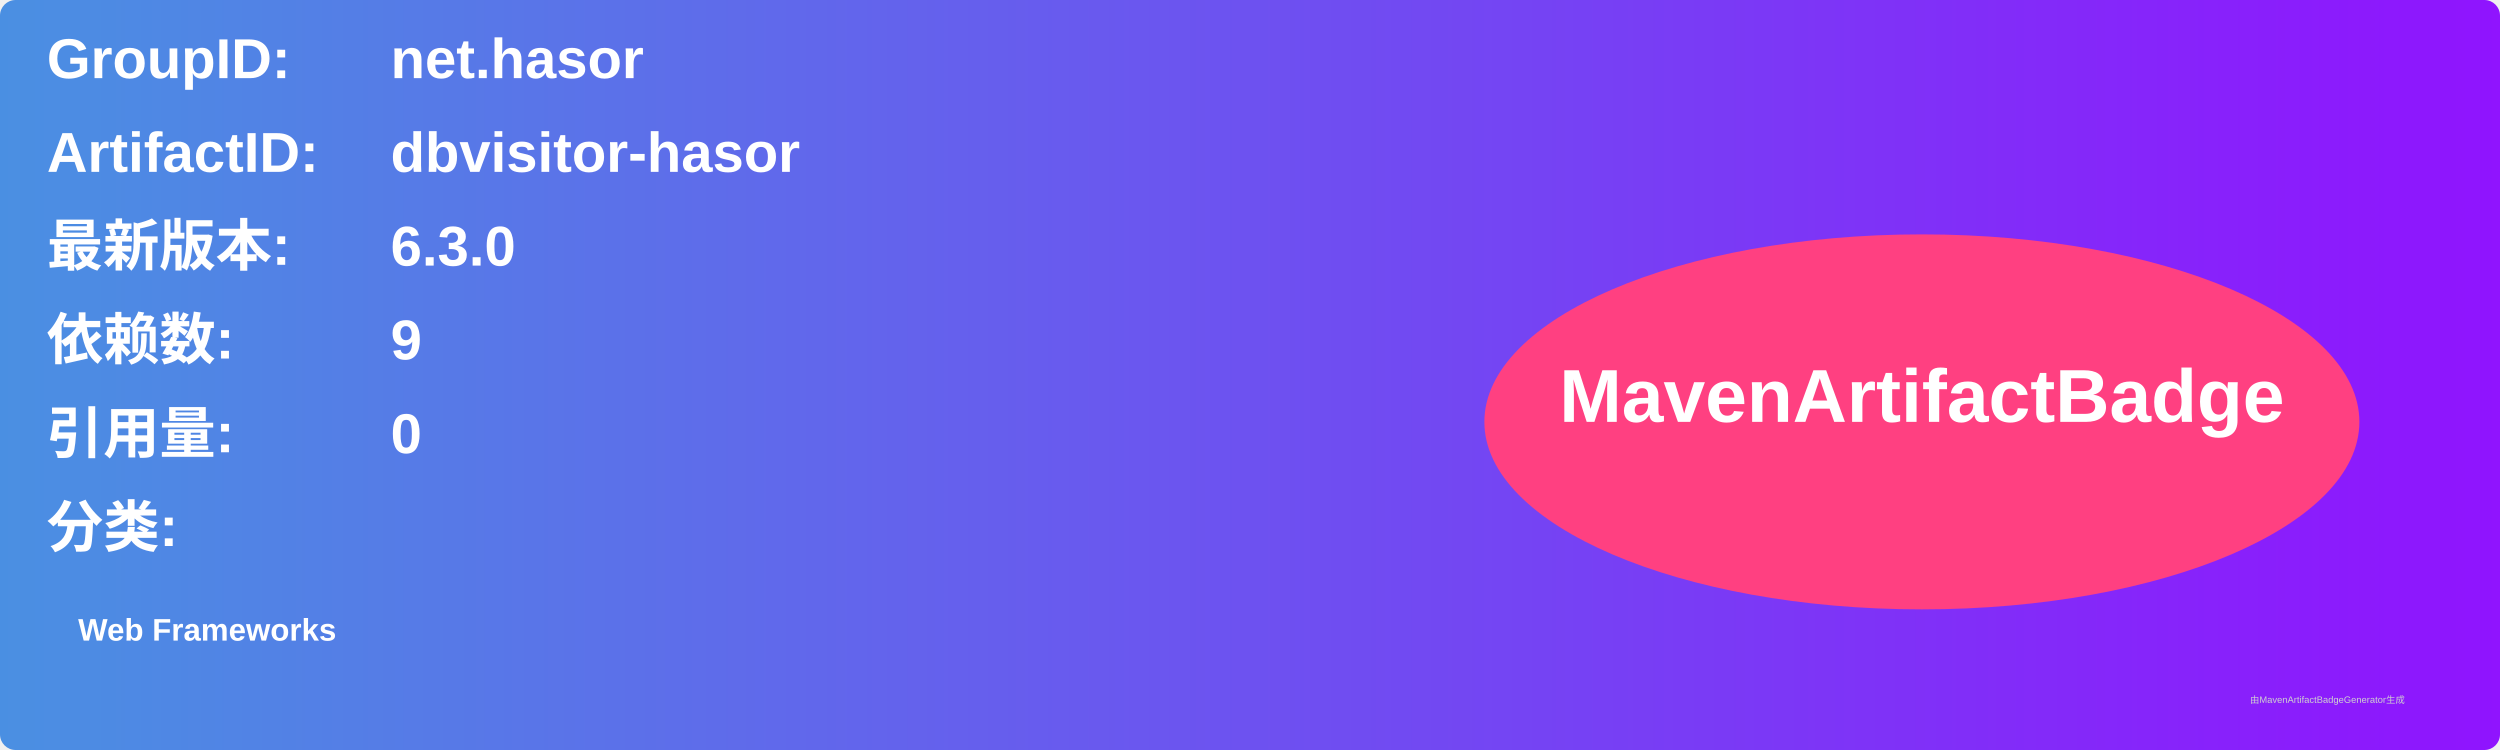
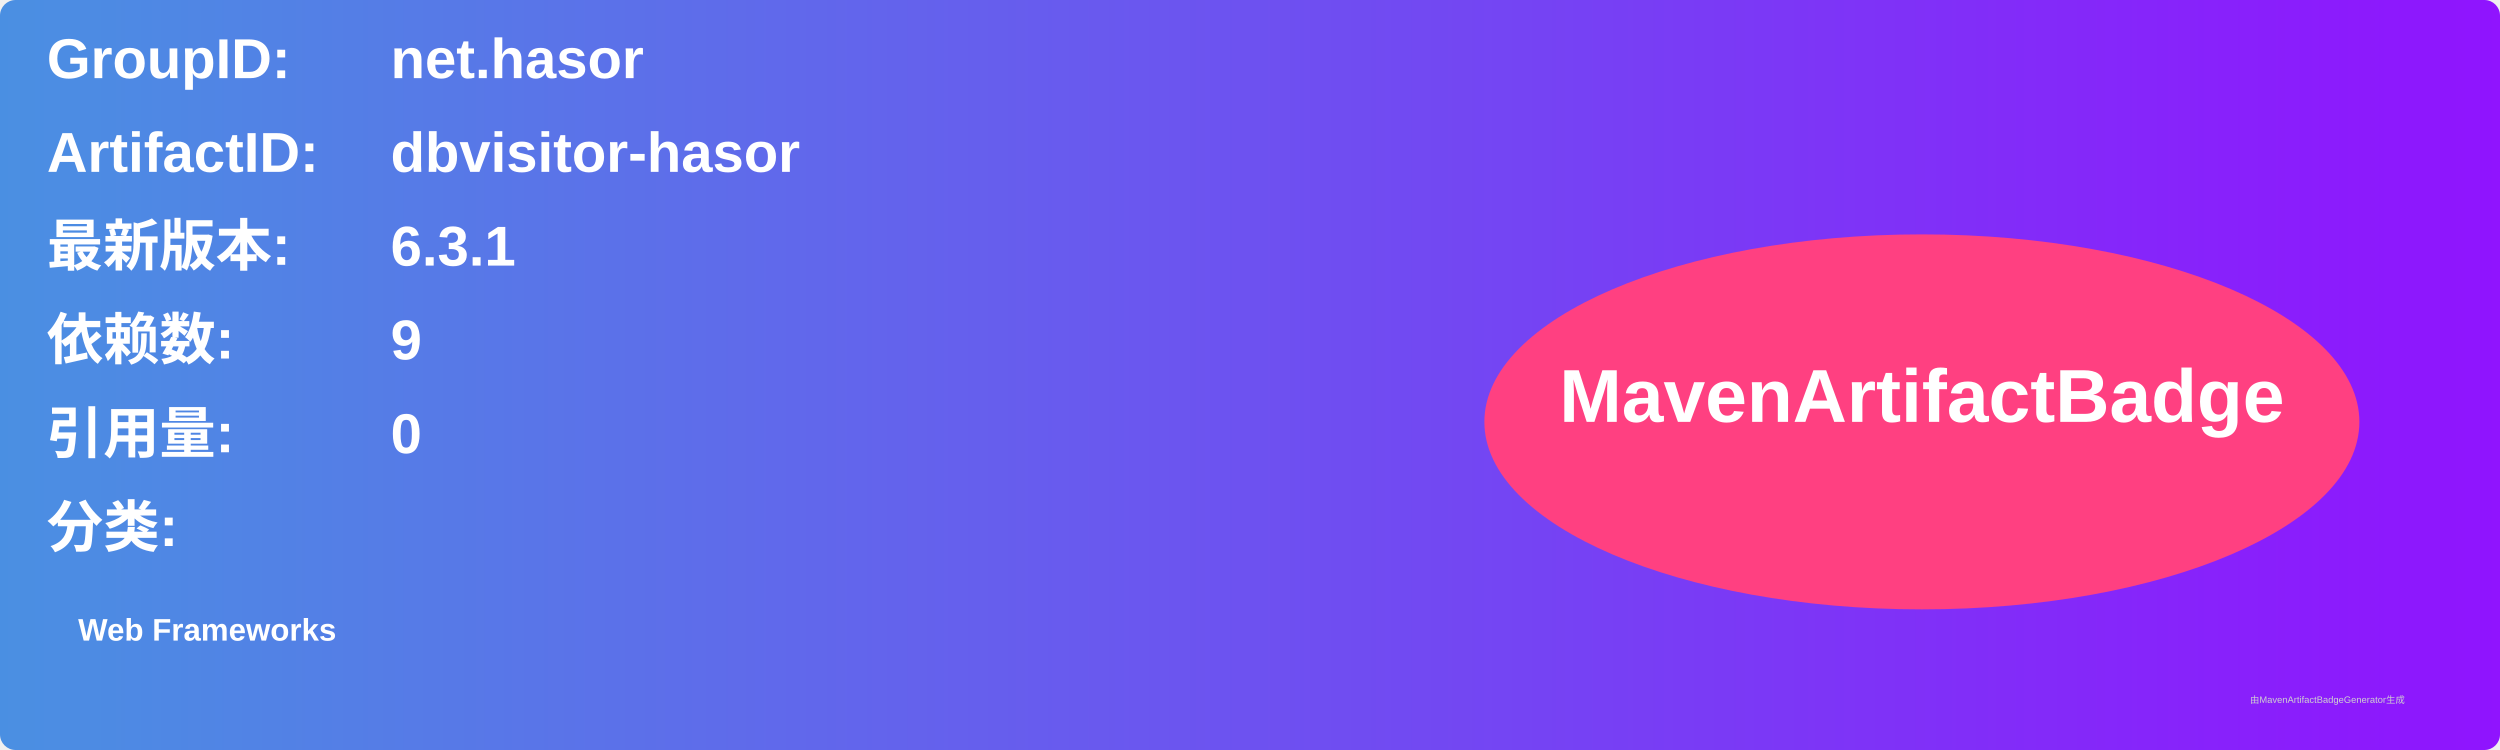
<svg xmlns="http://www.w3.org/2000/svg" width="800" height="240" viewBox="0 0 800 240">
  <linearGradient id="grad" x1="0%" y1="0%" x2="100%" y2="0%">
    <stop offset="0%" stop-color="#4a90e2" />
    <stop offset="100%" stop-color="#9013fe" />
  </linearGradient>
  <rect width="100%" height="100%" rx="5" ry="5" fill="url(#grad)" />
  <g transform="translate(15, 15)">
    <text x="0" y="10" font-family="Arial" font-size="18" fill="white" font-weight="bold" width="260">GroupID:</text>
    <text x="110" y="10" font-family="Arial" font-size="18" fill="white" font-weight="bold" width="460">net.hasor</text>
    <text x="0" y="40" font-family="Arial" font-size="18" fill="white" font-weight="bold" width="260">ArtifactID:</text>
    <text x="110" y="40" font-family="Arial" font-size="18" fill="white" font-weight="bold" width="460">dbvisitor-hasor</text>
    <text x="0" y="70" font-family="Arial" font-size="18" fill="white" font-weight="bold">最新版本:</text>
    <text x="110" y="70" font-family="Arial" font-size="18" fill="white" font-weight="bold">
-       <tspan font-weight="bold">6.3.0</tspan>
+       <tspan font-weight="bold">6.3.1</tspan>
    </text>
    <text x="0" y="100" font-family="Arial" font-size="18" fill="white" font-weight="bold">依赖数: </text>
    <text x="110" y="100" font-family="Arial" font-size="18" fill="white">
      <tspan font-weight="bold">9</tspan>
    </text>
    <text x="0" y="130" font-family="Arial" font-size="18" fill="white" font-weight="bold">引用量: </text>
    <text x="110" y="130" font-family="Arial" font-size="18" fill="white">
      <tspan font-weight="bold">0</tspan>
    </text>
    <text x="0" y="160" font-family="Arial" font-size="18" fill="white" font-weight="bold">分类:</text>
    <text x="10" y="190" font-family="Arial" font-size="10" fill="white">
      <tspan font-weight="bold">Web Frameworks</tspan>
    </text>
    <ellipse cx="600" cy="120" rx="140" ry="60" fill="#ff4081" />
    <text x="600" y="120" text-anchor="middle" font-family="Arial" font-size="24" fill="white" font-weight="bold">MavenArtifactBadge</text>
  </g>
  <text x="720" y="225" font-family="Arial" font-size="3" fill="#d0d0d0">由MavenArtifactBadgeGenerator生成</text>
</svg>
